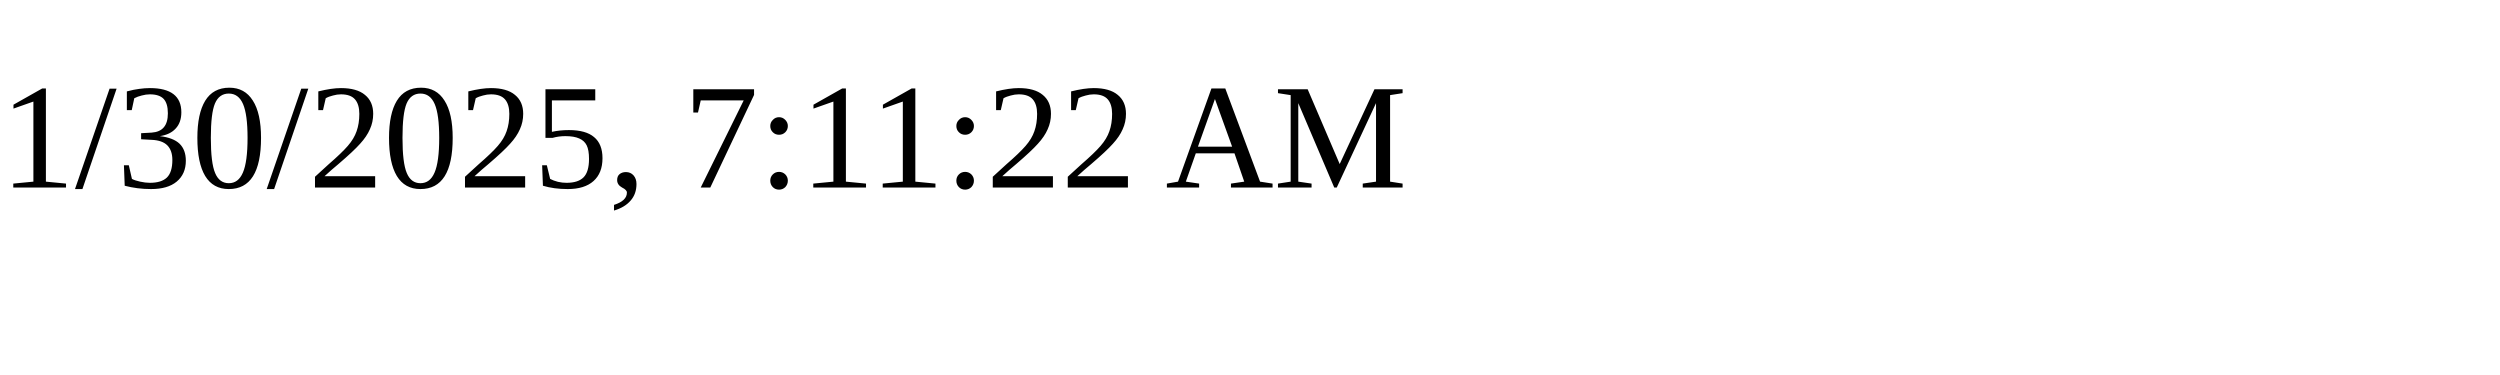
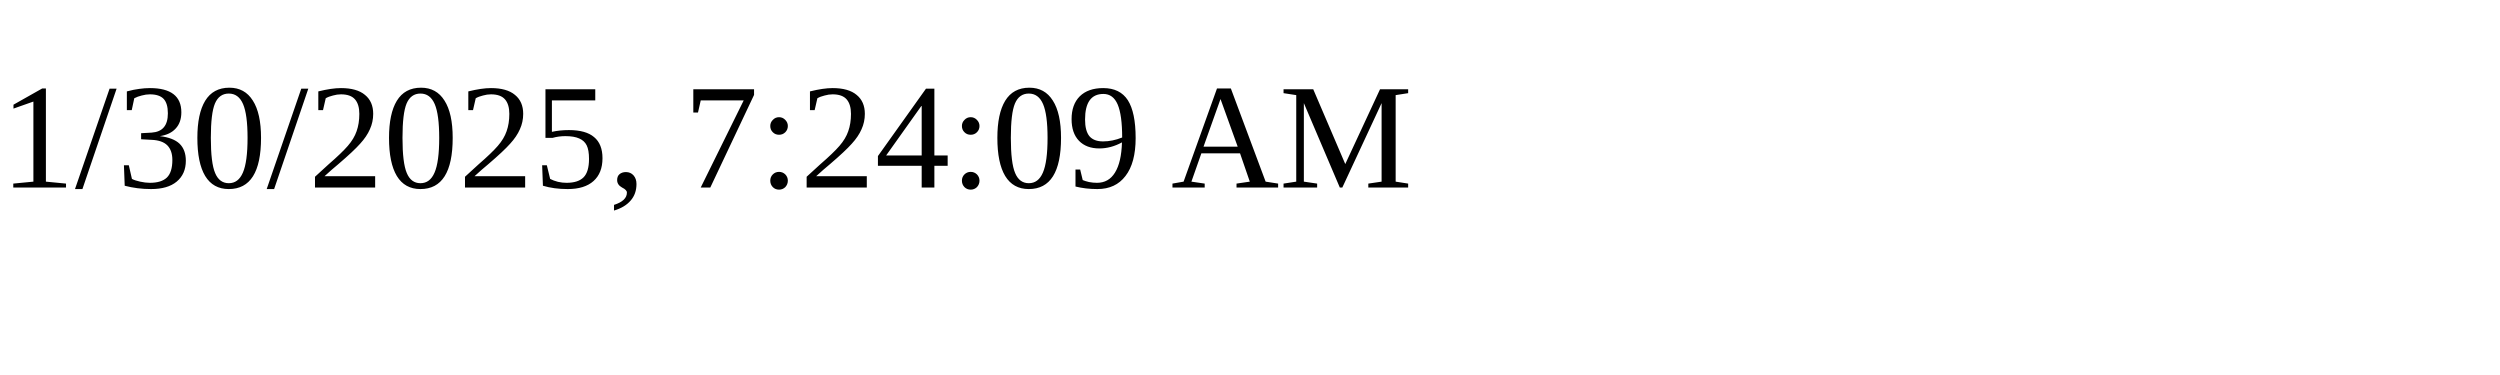
<svg xmlns="http://www.w3.org/2000/svg" height="30" width="200">
-   <text x="0" y="15">1/30/2025, 7:11:22 AM</text>
+   <text x="0" y="15">1/30/2025, 7:24:09 AM</text>
</svg>
